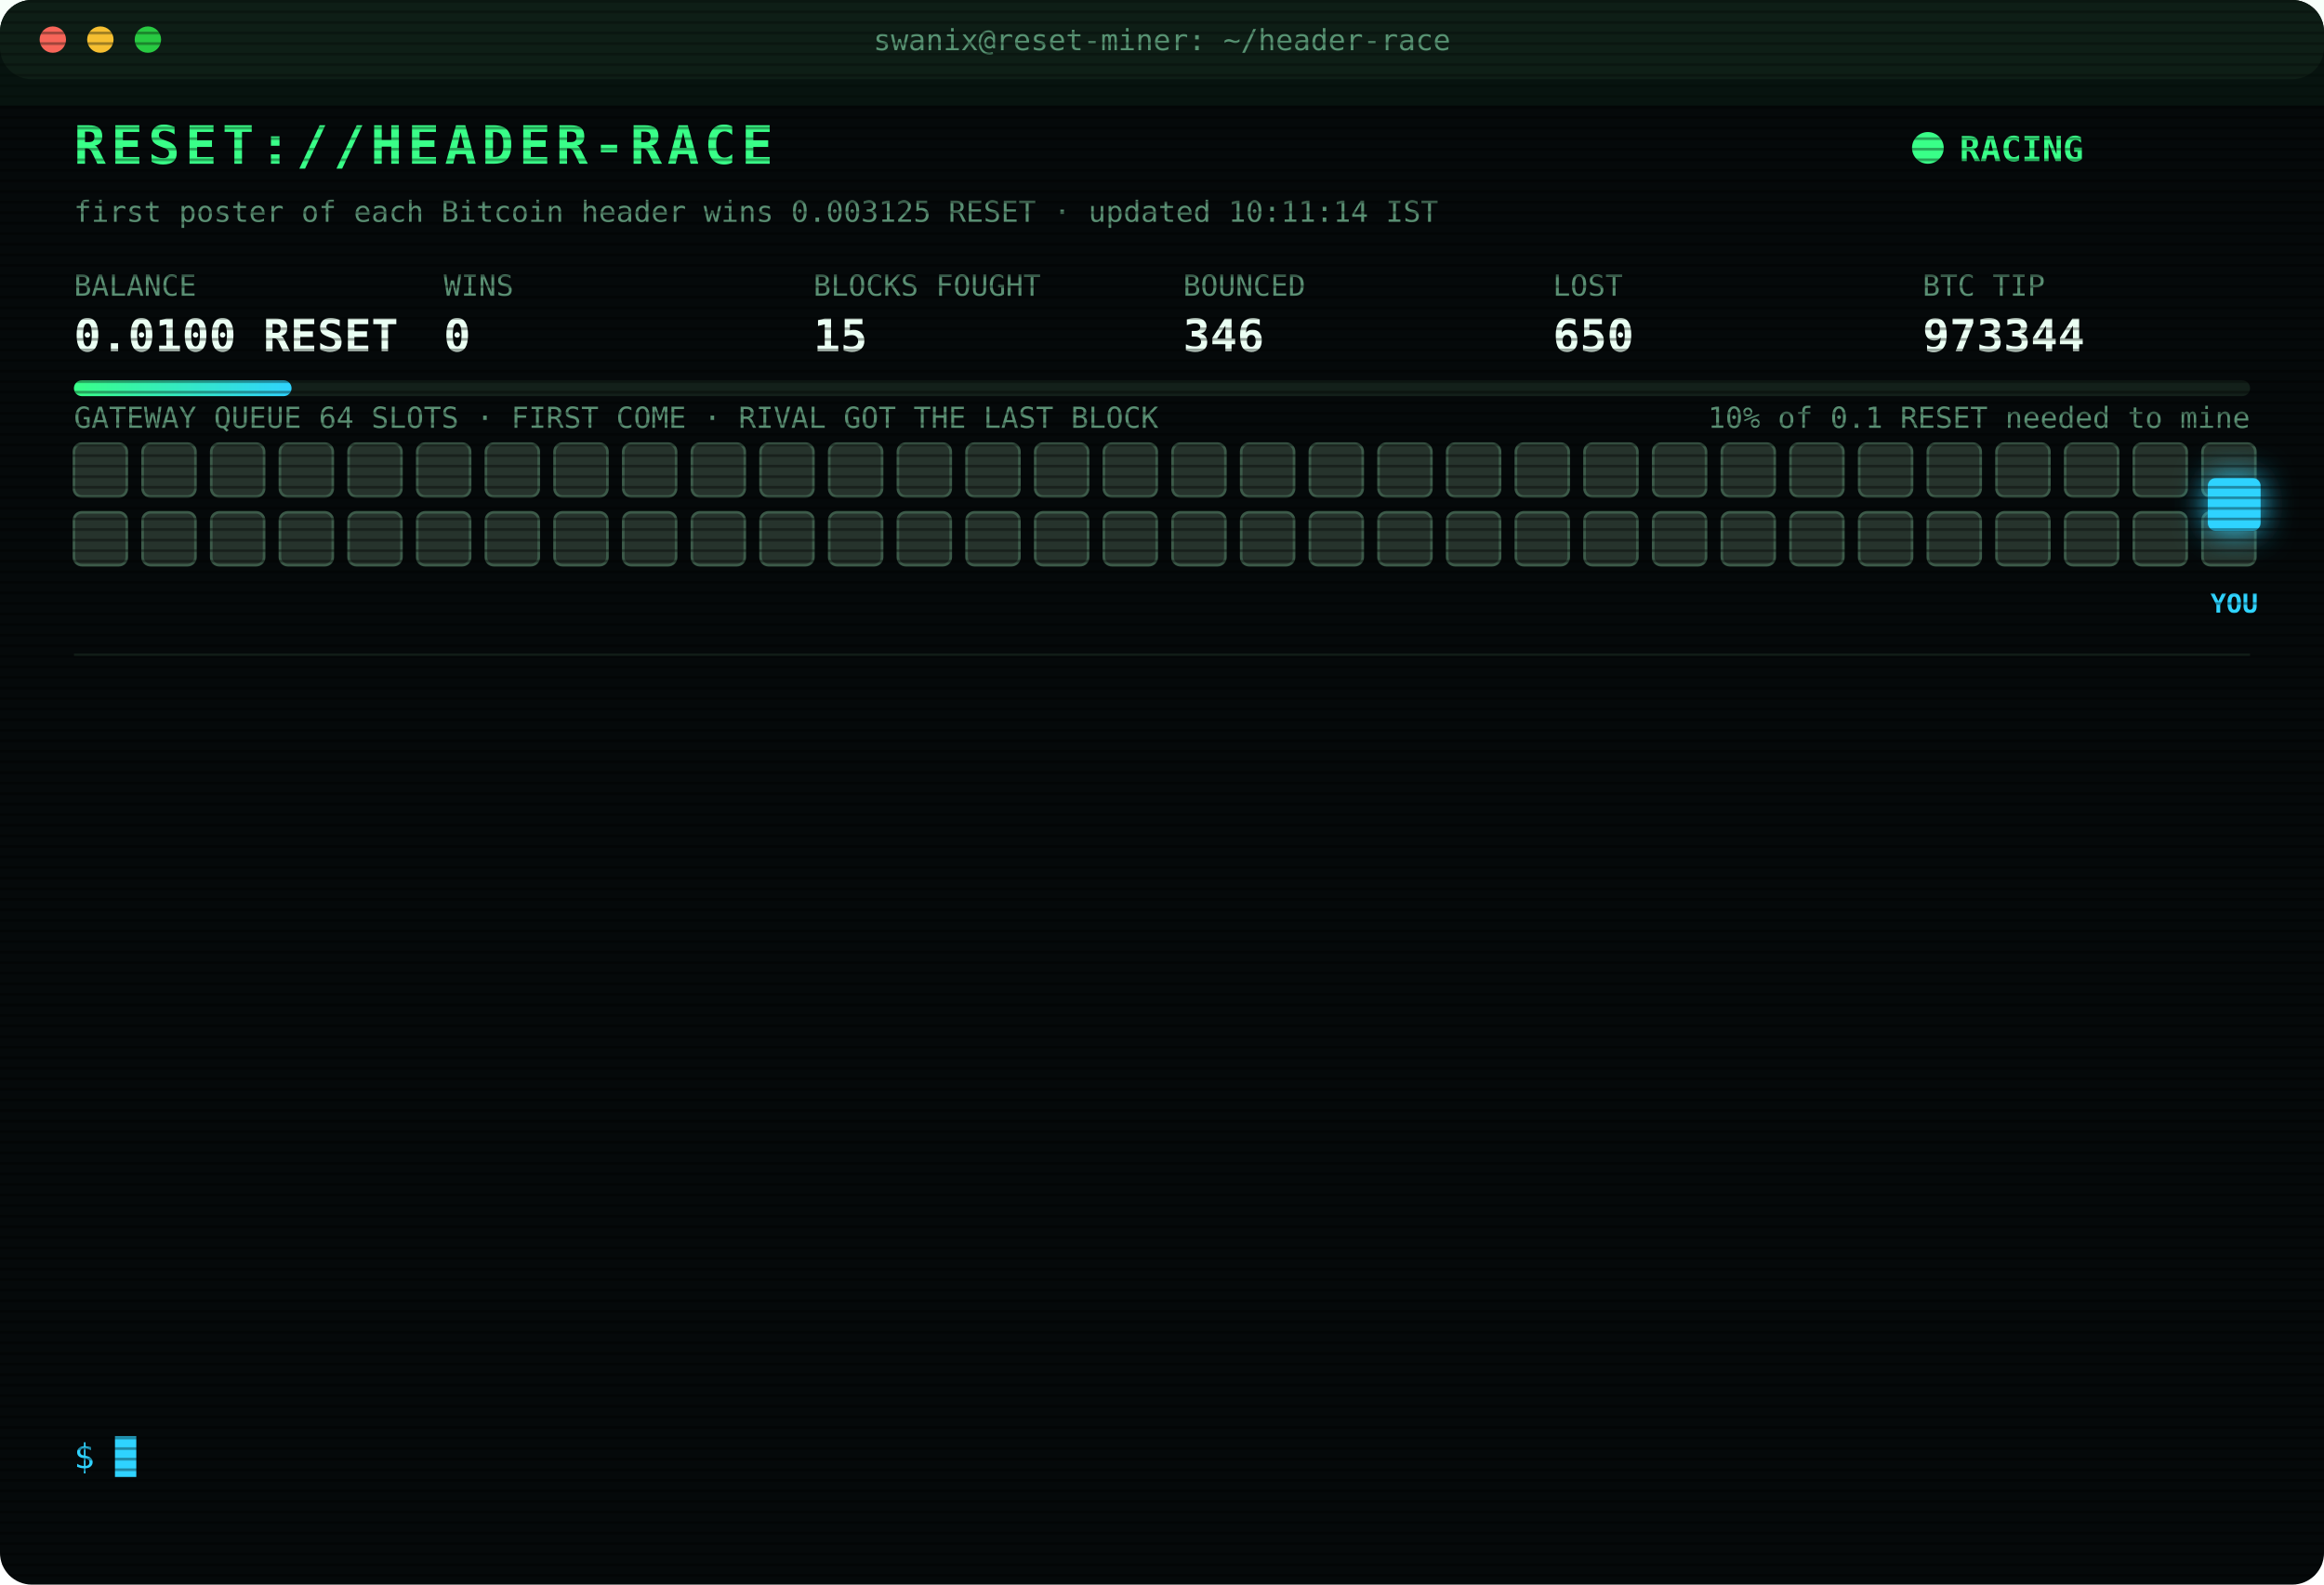
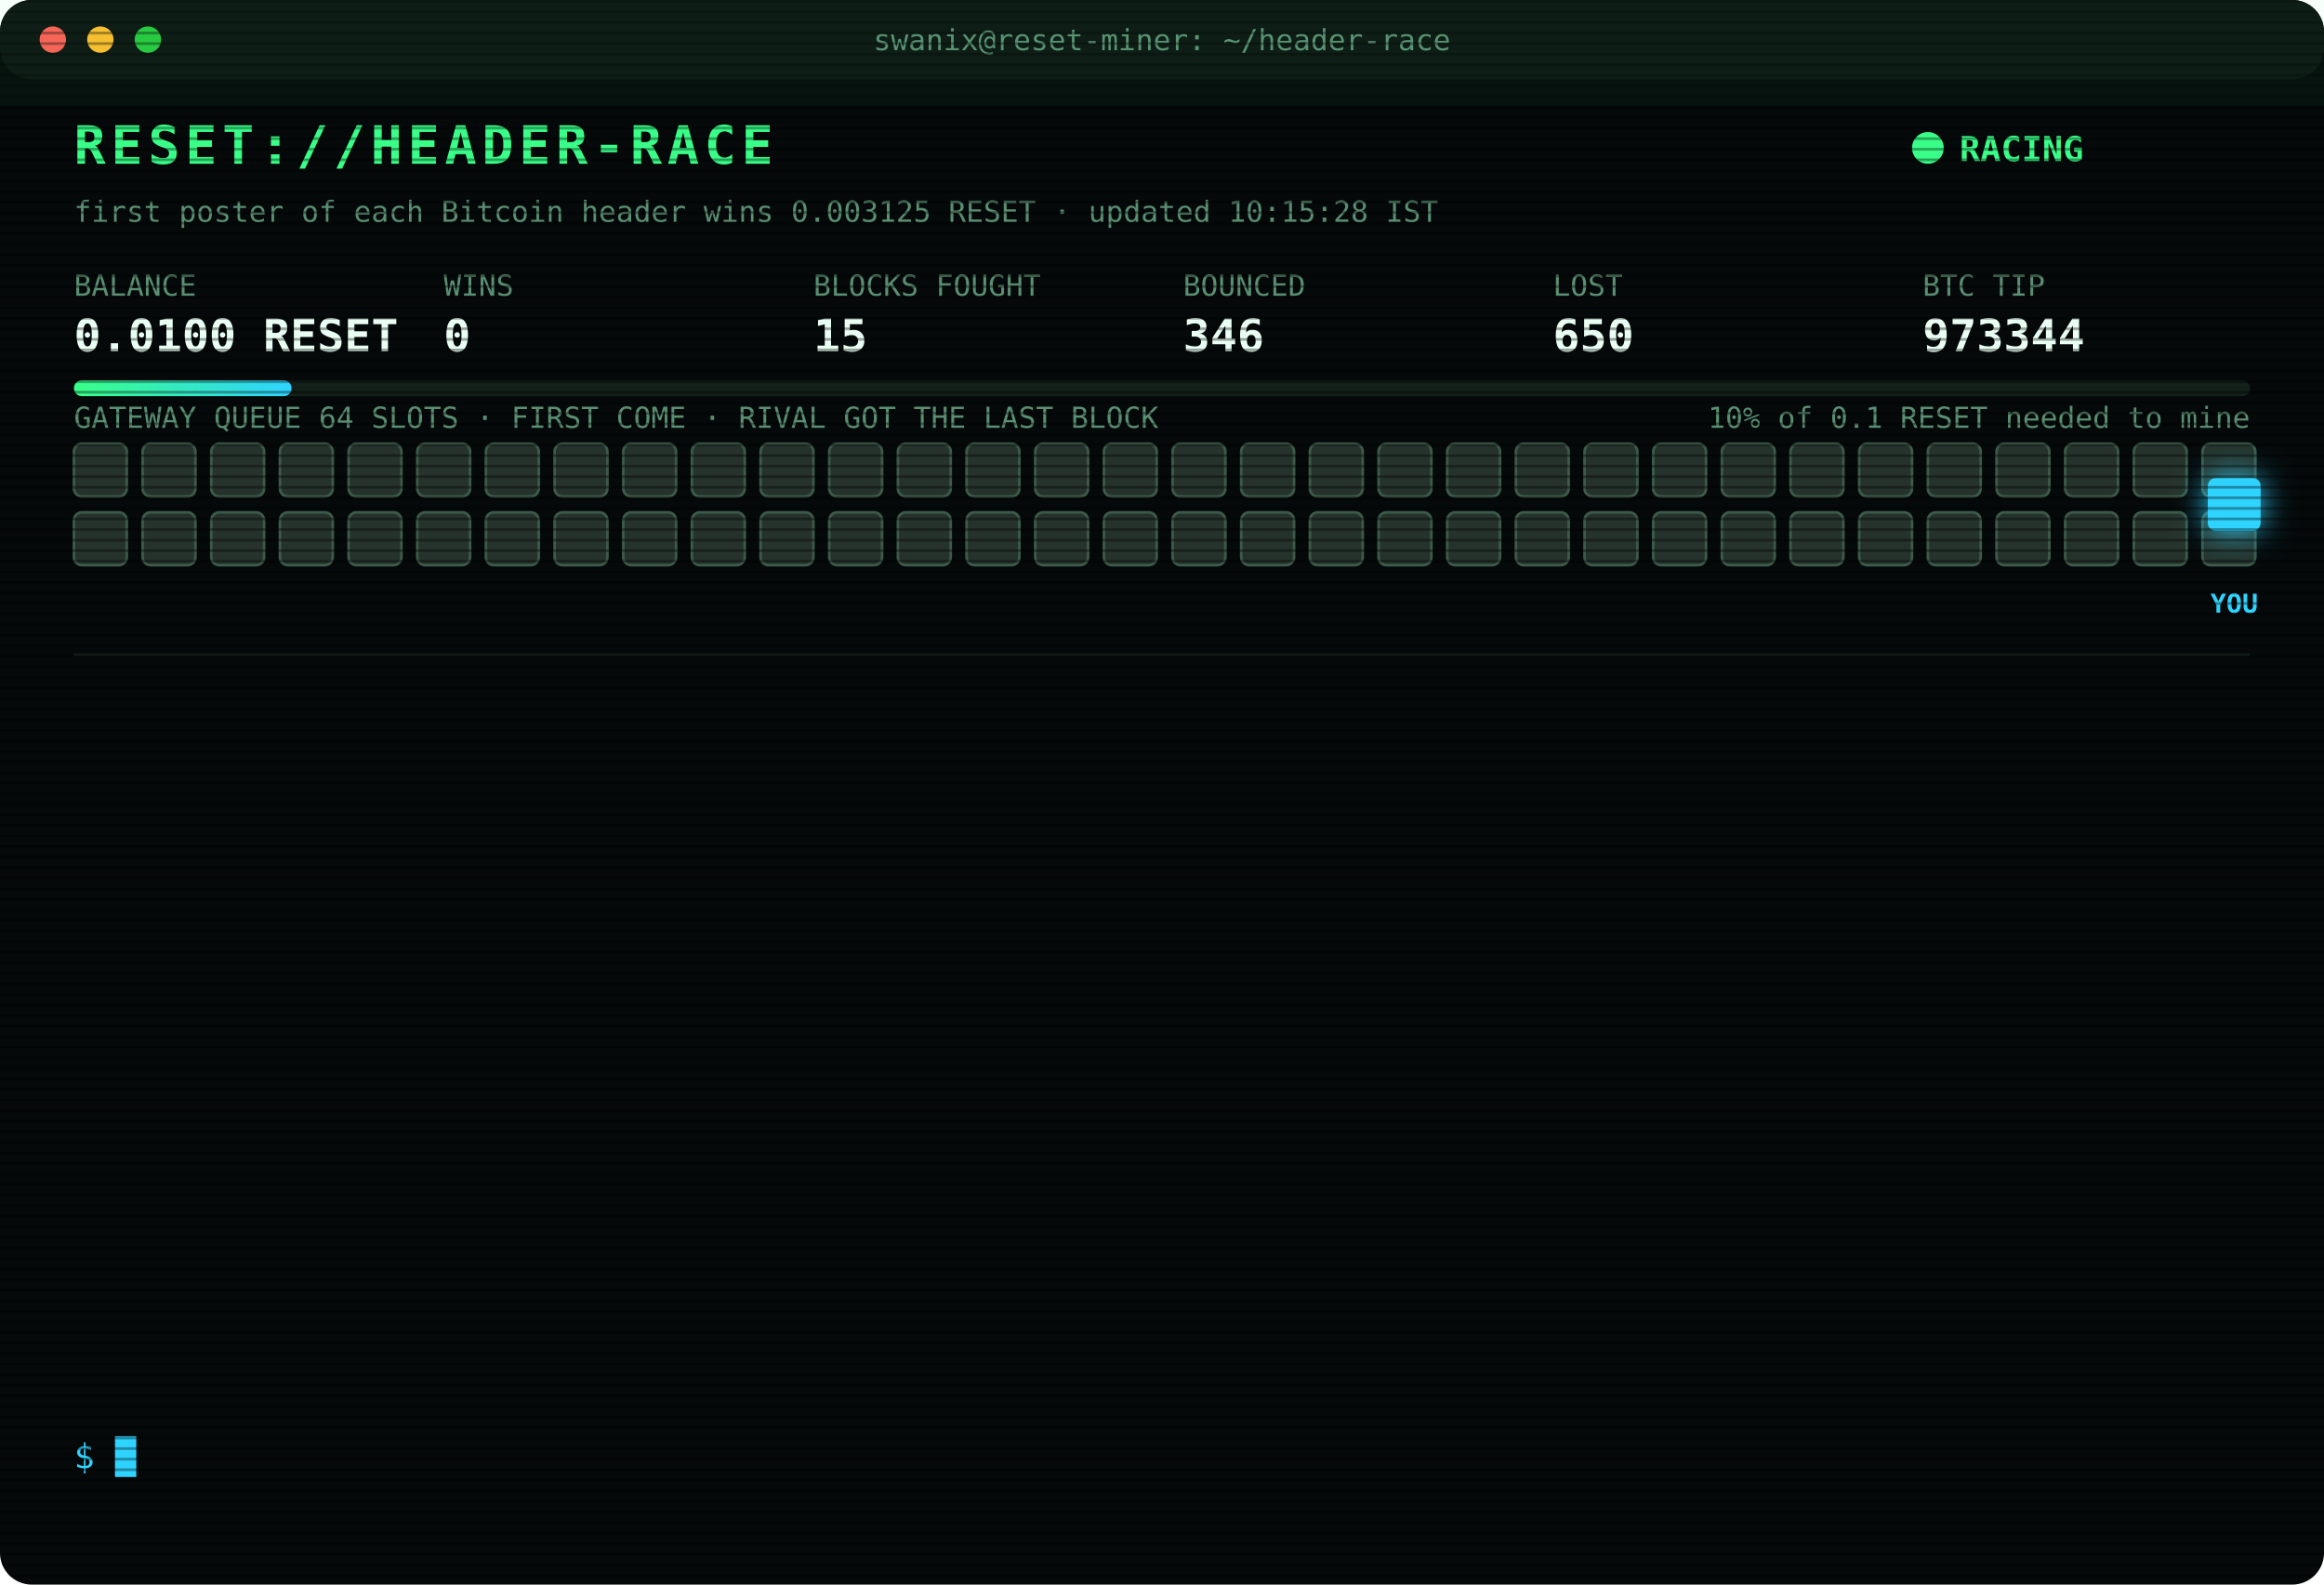
<svg xmlns="http://www.w3.org/2000/svg" width="880" height="600" viewBox="0 0 880 600" font-family="ui-monospace,SFMono-Regular,Menlo,Consolas,monospace">
  <style>
text{font-size:13px;fill:#7CFFB2}
.title{font-size:20px;font-weight:700;fill:#39FF88;letter-spacing:2px;animation:glitch 3s infinite steps(1)}
.sub{fill:#2fd3ff}.k{fill:#5a8f73;font-size:11px}.v{font-size:17px;font-weight:700;fill:#eafff3}
.ts{fill:#3f6b56}.boot{fill:#2fd3ff}.dim{fill:#5a8f73}.bad{fill:#ff4d6d}.warn{fill:#ffd23f}.mag{fill:#ff5cf0}.win{fill:#39FF88;font-weight:700}
.tag{font-size:10px;fill:#2fd3ff;font-weight:700}
.rival{fill:#26332c;stroke:#3c5a49;animation:jam 1.2s infinite alternate}
.idle{fill:#141c18;stroke:#22302a;animation:breathe 4s infinite}
.me{fill:#2fd3ff;filter:drop-shadow(0 0 6px #2fd3ff)}
.hover{animation:nudge 1.1s infinite ease-in-out}.bounce{animation:kick 1.4s infinite}
.ln{opacity:0;animation:in .4s forwards}
.cur{animation:blink 1s infinite steps(1)}
.scan{animation:scan 6s infinite linear}
.led{animation:blink 1.4s infinite}
@keyframes in{from{opacity:0;transform:translateX(-6px)}to{opacity:1;transform:none}}
@keyframes blink{50%{opacity:0}}
@keyframes jam{to{fill:#33463b}}
@keyframes breathe{50%{opacity:.4}}
@keyframes nudge{50%{transform:translateX(-10px)}}
@keyframes kick{0%,100%{transform:none}30%{transform:translateX(-14px)}55%{transform:translateX(10px) translateY(-6px)}}
@keyframes glitch{0%,92%{transform:none}93%{transform:translateX(2px);fill:#ff4d6d}95%{transform:translateX(-2px);fill:#2fd3ff}97%{transform:none}}
@keyframes scan{from{transform:translateY(-40px)}to{transform:translateY(600px)}}
</style>
  <defs>
    <pattern id="sl" width="4" height="4" patternUnits="userSpaceOnUse">
      <rect width="4" height="1" fill="#000" opacity=".35" />
    </pattern>
    <linearGradient id="bar">
      <stop offset="0" stop-color="#39FF88" />
      <stop offset="1" stop-color="#2fd3ff" />
    </linearGradient>
  </defs>
  <rect width="880" height="600" rx="12" fill="#05090a" />
  <rect width="880" height="30" rx="12" fill="#0d1512" />
  <circle cx="20" cy="15" r="5" fill="#ff5f57" />
  <circle cx="38" cy="15" r="5" fill="#febc2e" />
  <circle cx="56" cy="15" r="5" fill="#28c840" />
  <text x="440" y="19" text-anchor="middle" class="k">swanix@reset-miner: ~/header-race</text>
  <text x="28" y="62" class="title">RESET://HEADER-RACE</text>
  <circle class="led" cx="730" cy="56" r="6" fill="#39FF88" />
  <text x="742" y="61" class="win">RACING</text>
-   <text x="28" y="84" class="k">first poster of each Bitcoin header wins 0.003125 RESET · updated 10:11:14 IST</text>
+   <text x="28" y="84" class="k">first poster of each Bitcoin header wins 0.003125 RESET · updated 10:15:28 IST</text>
  <text x="28" y="112" class="k">BALANCE</text>
  <text x="28" y="133" class="v">0.0100 RESET</text>
  <text x="168" y="112" class="k">WINS</text>
  <text x="168" y="133" class="v">0</text>
  <text x="308" y="112" class="k">BLOCKS FOUGHT</text>
  <text x="308" y="133" class="v">15</text>
  <text x="448" y="112" class="k">BOUNCED</text>
  <text x="448" y="133" class="v">346</text>
  <text x="588" y="112" class="k">LOST</text>
  <text x="588" y="133" class="v">650</text>
  <text x="728" y="112" class="k">BTC TIP</text>
  <text x="728" y="133" class="v">973344</text>
  <rect x="28" y="144" width="824" height="6" rx="3" fill="#13201a" />
  <rect x="28" y="144" width="82.4" height="6" rx="3" fill="url(#bar)" />
  <text x="852" y="162" text-anchor="end" class="k">10% of 0.1 RESET needed to mine</text>
  <text x="28" y="162" class="k">GATEWAY QUEUE 64 SLOTS · FIRST COME · RIVAL GOT THE LAST BLOCK</text>
  <rect class="rival" x="28" y="168" width="20" height="20" rx="3" style="animation-delay:0.00s" />
  <rect class="rival" x="54" y="168" width="20" height="20" rx="3" style="animation-delay:0.05s" />
  <rect class="rival" x="80" y="168" width="20" height="20" rx="3" style="animation-delay:0.10s" />
  <rect class="rival" x="106" y="168" width="20" height="20" rx="3" style="animation-delay:0.15s" />
  <rect class="rival" x="132" y="168" width="20" height="20" rx="3" style="animation-delay:0.20s" />
  <rect class="rival" x="158" y="168" width="20" height="20" rx="3" style="animation-delay:0.25s" />
  <rect class="rival" x="184" y="168" width="20" height="20" rx="3" style="animation-delay:0.30s" />
  <rect class="rival" x="210" y="168" width="20" height="20" rx="3" style="animation-delay:0.35s" />
  <rect class="rival" x="236" y="168" width="20" height="20" rx="3" style="animation-delay:0.40s" />
  <rect class="rival" x="262" y="168" width="20" height="20" rx="3" style="animation-delay:0.45s" />
  <rect class="rival" x="288" y="168" width="20" height="20" rx="3" style="animation-delay:0.50s" />
  <rect class="rival" x="314" y="168" width="20" height="20" rx="3" style="animation-delay:0.55s" />
  <rect class="rival" x="340" y="168" width="20" height="20" rx="3" style="animation-delay:0.60s" />
  <rect class="rival" x="366" y="168" width="20" height="20" rx="3" style="animation-delay:0.65s" />
  <rect class="rival" x="392" y="168" width="20" height="20" rx="3" style="animation-delay:0.70s" />
  <rect class="rival" x="418" y="168" width="20" height="20" rx="3" style="animation-delay:0.75s" />
  <rect class="rival" x="444" y="168" width="20" height="20" rx="3" style="animation-delay:0.80s" />
  <rect class="rival" x="470" y="168" width="20" height="20" rx="3" style="animation-delay:0.85s" />
  <rect class="rival" x="496" y="168" width="20" height="20" rx="3" style="animation-delay:0.90s" />
  <rect class="rival" x="522" y="168" width="20" height="20" rx="3" style="animation-delay:0.95s" />
  <rect class="rival" x="548" y="168" width="20" height="20" rx="3" style="animation-delay:1.00s" />
  <rect class="rival" x="574" y="168" width="20" height="20" rx="3" style="animation-delay:1.05s" />
  <rect class="rival" x="600" y="168" width="20" height="20" rx="3" style="animation-delay:1.10s" />
  <rect class="rival" x="626" y="168" width="20" height="20" rx="3" style="animation-delay:1.15s" />
  <rect class="rival" x="652" y="168" width="20" height="20" rx="3" style="animation-delay:1.20s" />
  <rect class="rival" x="678" y="168" width="20" height="20" rx="3" style="animation-delay:1.25s" />
  <rect class="rival" x="704" y="168" width="20" height="20" rx="3" style="animation-delay:1.30s" />
  <rect class="rival" x="730" y="168" width="20" height="20" rx="3" style="animation-delay:1.35s" />
  <rect class="rival" x="756" y="168" width="20" height="20" rx="3" style="animation-delay:1.40s" />
  <rect class="rival" x="782" y="168" width="20" height="20" rx="3" style="animation-delay:1.45s" />
  <rect class="rival" x="808" y="168" width="20" height="20" rx="3" style="animation-delay:1.50s" />
  <rect class="rival" x="834" y="168" width="20" height="20" rx="3" style="animation-delay:1.55s" />
  <rect class="rival" x="28" y="194" width="20" height="20" rx="3" style="animation-delay:1.60s" />
  <rect class="rival" x="54" y="194" width="20" height="20" rx="3" style="animation-delay:1.65s" />
  <rect class="rival" x="80" y="194" width="20" height="20" rx="3" style="animation-delay:1.70s" />
  <rect class="rival" x="106" y="194" width="20" height="20" rx="3" style="animation-delay:1.75s" />
  <rect class="rival" x="132" y="194" width="20" height="20" rx="3" style="animation-delay:1.80s" />
  <rect class="rival" x="158" y="194" width="20" height="20" rx="3" style="animation-delay:1.85s" />
  <rect class="rival" x="184" y="194" width="20" height="20" rx="3" style="animation-delay:1.90s" />
  <rect class="rival" x="210" y="194" width="20" height="20" rx="3" style="animation-delay:1.95s" />
  <rect class="rival" x="236" y="194" width="20" height="20" rx="3" style="animation-delay:2.00s" />
  <rect class="rival" x="262" y="194" width="20" height="20" rx="3" style="animation-delay:2.05s" />
  <rect class="rival" x="288" y="194" width="20" height="20" rx="3" style="animation-delay:2.10s" />
  <rect class="rival" x="314" y="194" width="20" height="20" rx="3" style="animation-delay:2.15s" />
  <rect class="rival" x="340" y="194" width="20" height="20" rx="3" style="animation-delay:2.20s" />
  <rect class="rival" x="366" y="194" width="20" height="20" rx="3" style="animation-delay:2.25s" />
  <rect class="rival" x="392" y="194" width="20" height="20" rx="3" style="animation-delay:2.30s" />
  <rect class="rival" x="418" y="194" width="20" height="20" rx="3" style="animation-delay:2.35s" />
  <rect class="rival" x="444" y="194" width="20" height="20" rx="3" style="animation-delay:2.40s" />
  <rect class="rival" x="470" y="194" width="20" height="20" rx="3" style="animation-delay:2.45s" />
  <rect class="rival" x="496" y="194" width="20" height="20" rx="3" style="animation-delay:2.50s" />
  <rect class="rival" x="522" y="194" width="20" height="20" rx="3" style="animation-delay:2.55s" />
  <rect class="rival" x="548" y="194" width="20" height="20" rx="3" style="animation-delay:2.60s" />
  <rect class="rival" x="574" y="194" width="20" height="20" rx="3" style="animation-delay:2.65s" />
  <rect class="rival" x="600" y="194" width="20" height="20" rx="3" style="animation-delay:2.70s" />
  <rect class="rival" x="626" y="194" width="20" height="20" rx="3" style="animation-delay:2.75s" />
  <rect class="rival" x="652" y="194" width="20" height="20" rx="3" style="animation-delay:2.80s" />
  <rect class="rival" x="678" y="194" width="20" height="20" rx="3" style="animation-delay:2.85s" />
  <rect class="rival" x="704" y="194" width="20" height="20" rx="3" style="animation-delay:2.90s" />
  <rect class="rival" x="730" y="194" width="20" height="20" rx="3" style="animation-delay:2.95s" />
  <rect class="rival" x="756" y="194" width="20" height="20" rx="3" style="animation-delay:3.00s" />
  <rect class="rival" x="782" y="194" width="20" height="20" rx="3" style="animation-delay:3.05s" />
  <rect class="rival" x="808" y="194" width="20" height="20" rx="3" style="animation-delay:3.10s" />
  <rect class="rival" x="834" y="194" width="20" height="20" rx="3" style="animation-delay:3.15s" />
  <g class="hover">
    <rect class="me" x="836" y="181" width="20" height="20" rx="3" />
    <text class="tag" x="846" y="232" text-anchor="middle">YOU</text>
  </g>
  <line x1="28" x2="852" y1="248" y2="248" stroke="#13201a" />
  <g class="ln" style="animation-delay:0.40s">
    <text x="28" y="270" class="ts">08:37:22</text>
    <text x="104" y="270" class="bad">[LOST] #973331 taken by a rival miner</text>
  </g>
  <g class="ln" style="animation-delay:0.65s">
    <text x="28" y="292" class="ts">08:39:07</text>
    <text x="104" y="292" class="bad">[LOST] #973332 taken by a rival miner</text>
  </g>
  <g class="ln" style="animation-delay:0.90s">
    <text x="28" y="314" class="ts">08:53:26</text>
    <text x="104" y="314" class="bad">[LOST] #973333 taken by a rival miner</text>
  </g>
  <g class="ln" style="animation-delay:1.15s">
    <text x="28" y="336" class="ts">08:54:56</text>
    <text x="104" y="336" class="bad">[LOST] #973334 taken by a rival miner</text>
  </g>
  <g class="ln" style="animation-delay:1.40s">
    <text x="28" y="358" class="ts">08:55:26</text>
    <text x="104" y="358" class="dim">[STINT END] calls 799 · wins 0</text>
  </g>
  <g class="ln" style="animation-delay:1.65s">
    <text x="28" y="380" class="ts">09:00:24</text>
    <text x="104" y="380" class="boot">[BOOT] racer v3 online · 3 feeds · stint 340m</text>
  </g>
  <g class="ln" style="animation-delay:1.90s">
    <text x="28" y="402" class="ts">09:03:03</text>
    <text x="104" y="402" class="bad">[LOST] #973337 taken by a rival miner</text>
  </g>
  <g class="ln" style="animation-delay:2.15s">
    <text x="28" y="424" class="ts">09:26:52</text>
    <text x="104" y="424" class="bad">[LOST] #973338 taken by a rival miner</text>
  </g>
  <g class="ln" style="animation-delay:2.40s">
    <text x="28" y="446" class="ts">09:40:12</text>
    <text x="104" y="446" class="bad">[LOST] #973339 taken by a rival miner</text>
  </g>
  <g class="ln" style="animation-delay:2.65s">
    <text x="28" y="468" class="ts">09:48:53</text>
    <text x="104" y="468" class="bad">[LOST] #973341 taken by a rival miner</text>
  </g>
  <g class="ln" style="animation-delay:2.90s">
    <text x="28" y="490" class="ts">09:53:27</text>
    <text x="104" y="490" class="bad">[LOST] #973342 taken by a rival miner</text>
  </g>
  <g class="ln" style="animation-delay:3.15s">
    <text x="28" y="512" class="ts">10:04:09</text>
    <text x="104" y="512" class="bad">[LOST] #973343 taken by a rival miner</text>
  </g>
  <g class="ln" style="animation-delay:3.40s">
    <text x="28" y="534" class="ts">10:11:14</text>
    <text x="104" y="534" class="bad">[LOST] #973344 taken by a rival miner</text>
  </g>
  <text x="28" y="556" class="sub">$ <tspan class="cur">█</tspan>
  </text>
  <rect width="880" height="600" rx="12" fill="url(#sl)" pointer-events="none" />
  <rect class="scan" width="880" height="40" fill="#39FF88" opacity=".04" />
</svg>
